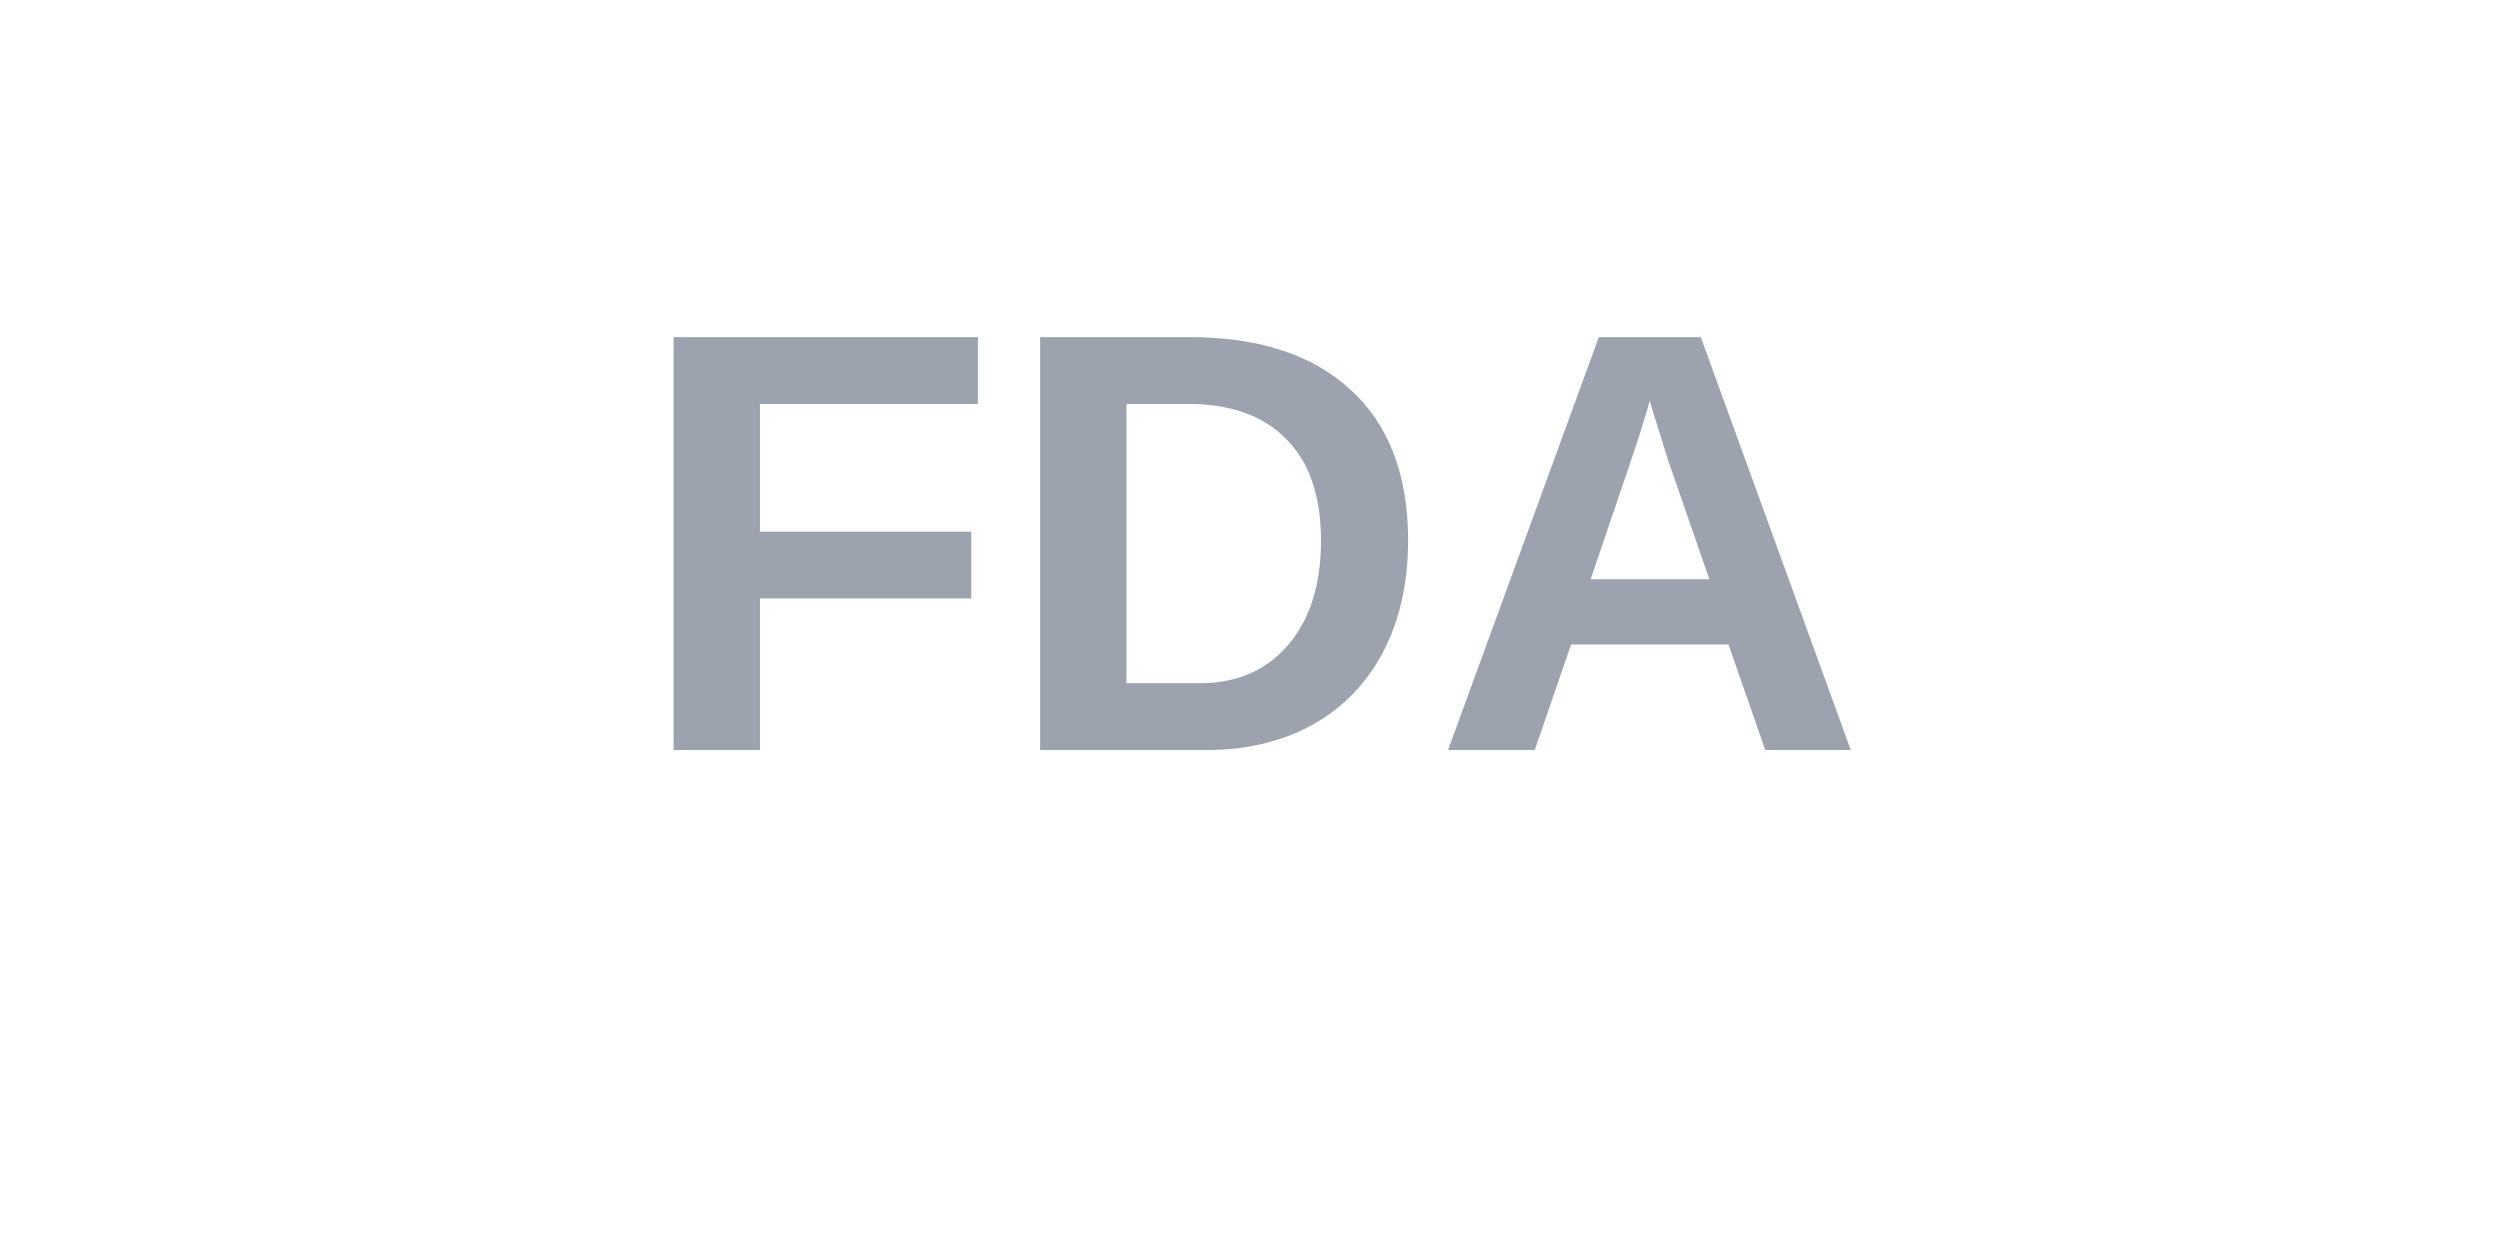
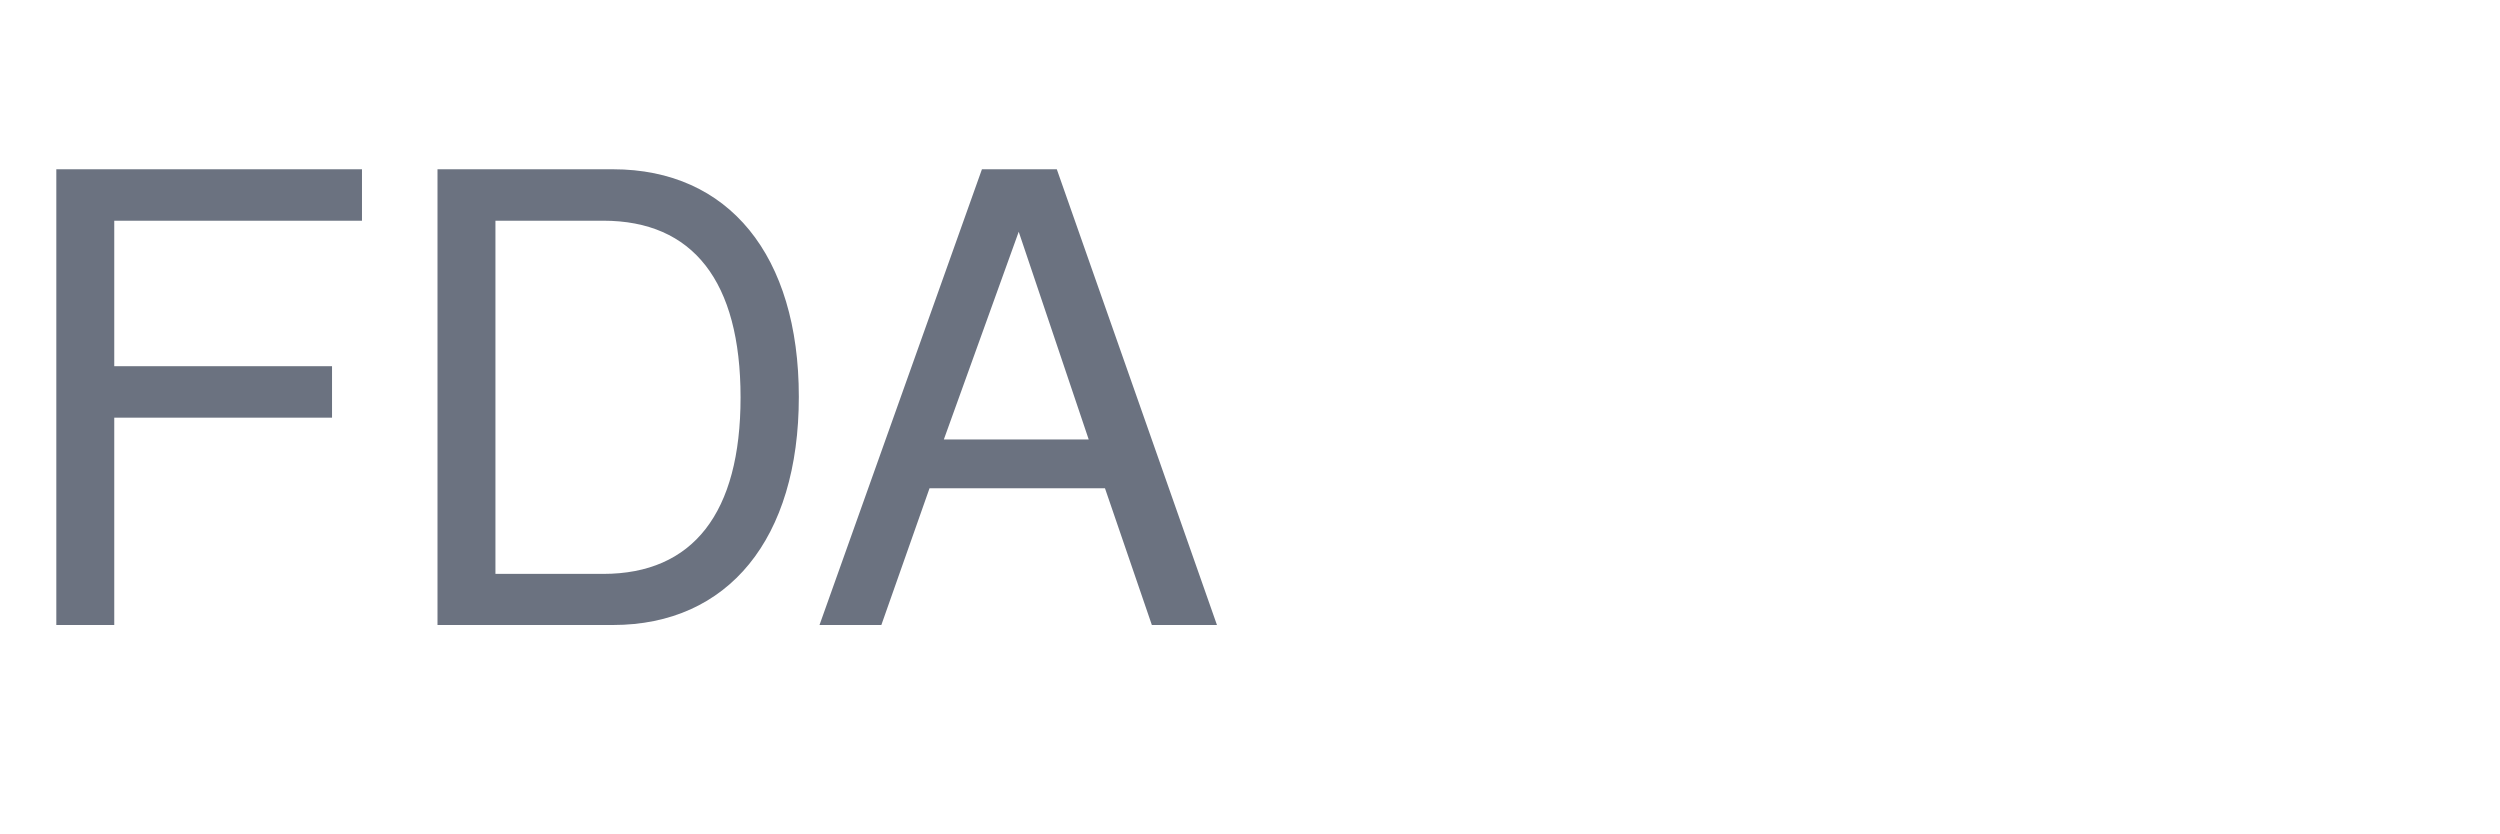
- <svg xmlns="http://www.w3.org/2000/svg" width="100" height="50" viewBox="0 0 100 50">
-   <text x="50" y="30" font-family="Arial, sans-serif" font-weight="bold" font-size="24" fill="#9CA3AF" text-anchor="middle">FDA</text>
+ <svg xmlns="http://www.w3.org/2000/svg" viewBox="0 0 120 40">
+   <text x="0" y="30" font-size="30" fill="#6b7280" font-family="Helvetica">FDA</text>
</svg>
